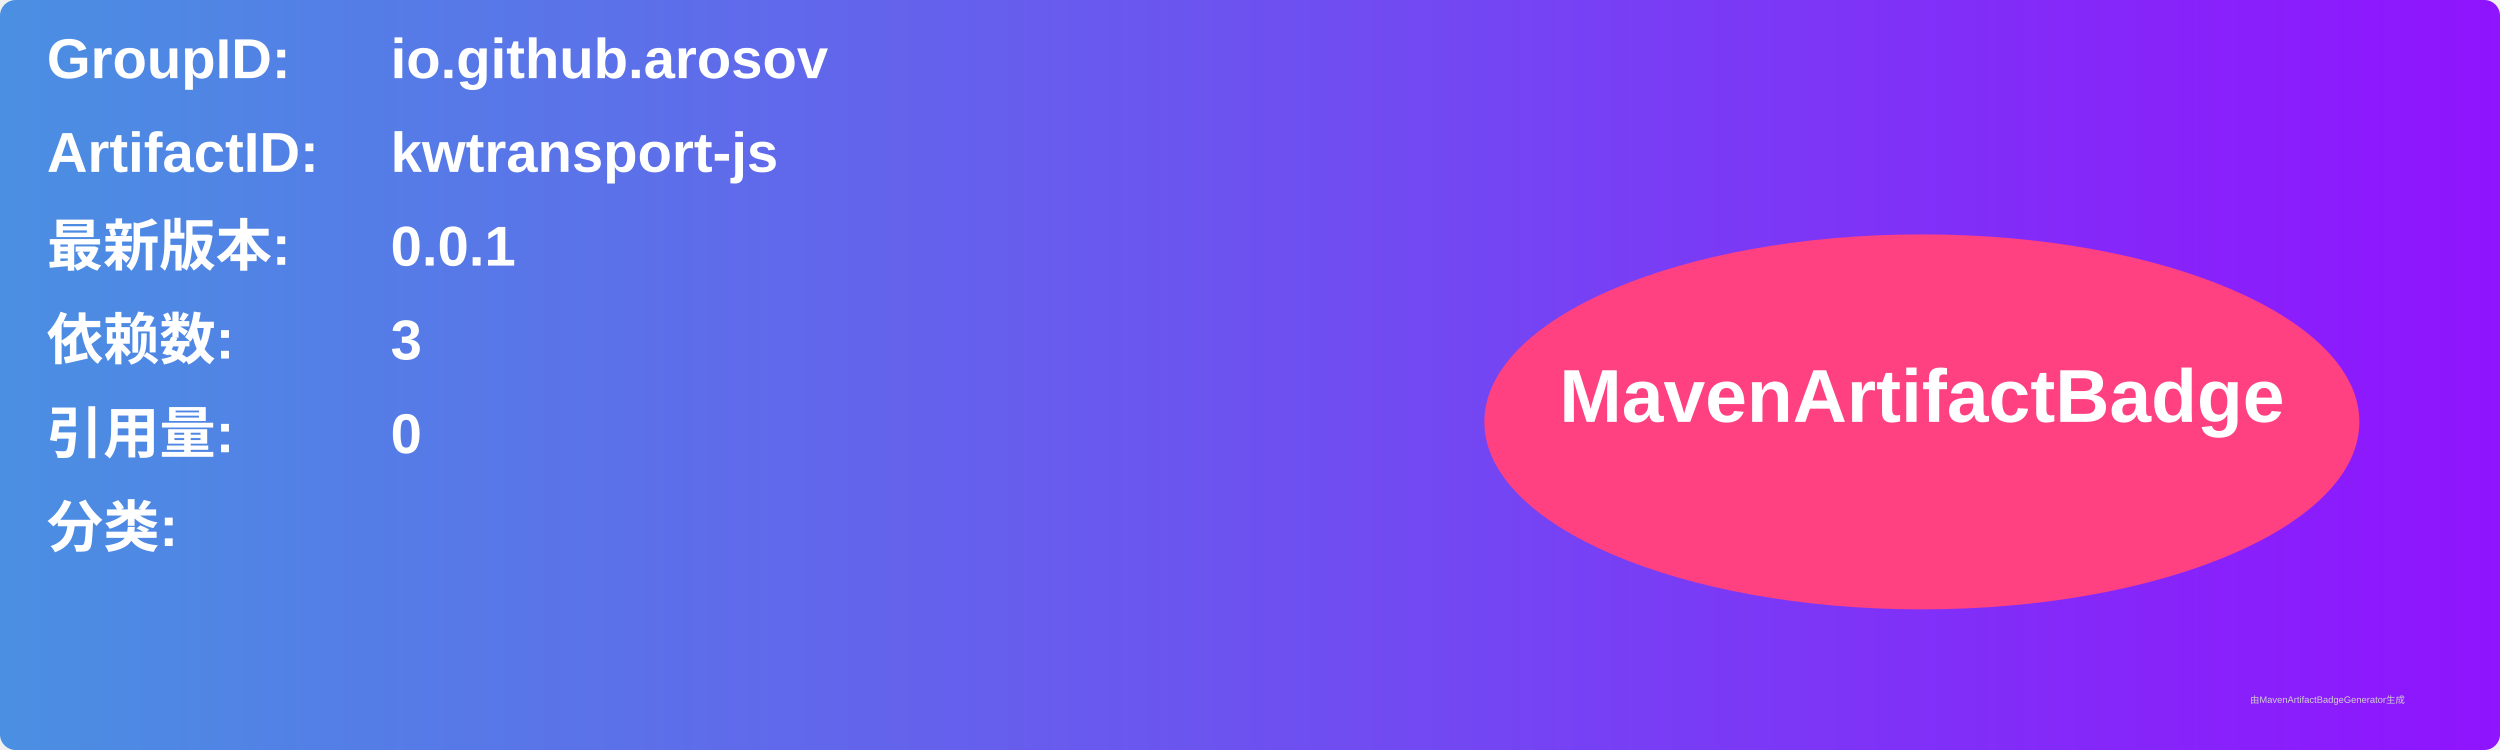
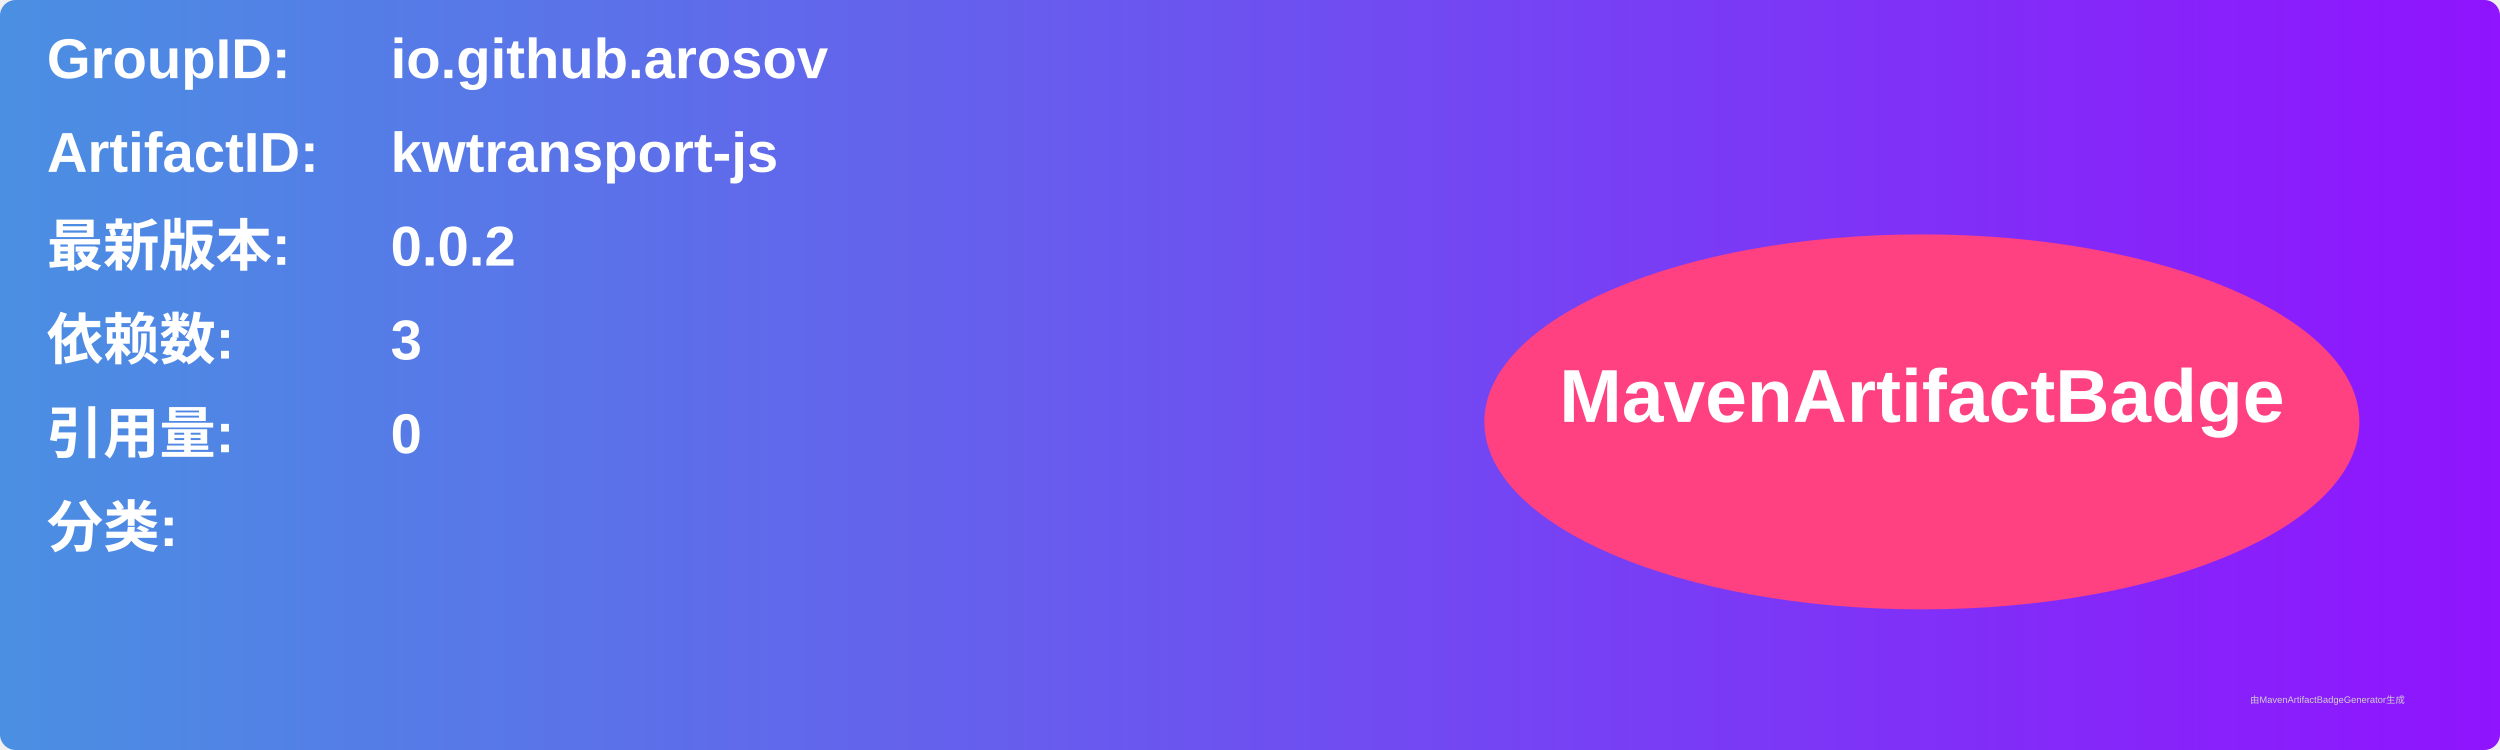
<svg xmlns="http://www.w3.org/2000/svg" width="800" height="240" viewBox="0 0 800 240">
  <linearGradient id="grad" x1="0%" y1="0%" x2="100%" y2="0%">
    <stop offset="0%" stop-color="#4a90e2" />
    <stop offset="100%" stop-color="#9013fe" />
  </linearGradient>
  <rect width="100%" height="100%" rx="5" ry="5" fill="url(#grad)" />
  <g transform="translate(15, 15)">
    <text x="0" y="10" font-family="Arial" font-size="18" fill="white" font-weight="bold" width="260">GroupID:</text>
    <text x="110" y="10" font-family="Arial" font-size="18" fill="white" font-weight="bold" width="460">io.github.arosov</text>
    <text x="0" y="40" font-family="Arial" font-size="18" fill="white" font-weight="bold" width="260">ArtifactID:</text>
    <text x="110" y="40" font-family="Arial" font-size="18" fill="white" font-weight="bold" width="460">kwtransport-js</text>
    <text x="0" y="70" font-family="Arial" font-size="18" fill="white" font-weight="bold">最新版本:</text>
    <text x="110" y="70" font-family="Arial" font-size="18" fill="white" font-weight="bold">
-       <tspan font-weight="bold">0.0.1</tspan>
+       <tspan font-weight="bold">0.0.2</tspan>
    </text>
    <text x="0" y="100" font-family="Arial" font-size="18" fill="white" font-weight="bold">依赖数: </text>
    <text x="110" y="100" font-family="Arial" font-size="18" fill="white">
      <tspan font-weight="bold">3</tspan>
    </text>
    <text x="0" y="130" font-family="Arial" font-size="18" fill="white" font-weight="bold">引用量: </text>
    <text x="110" y="130" font-family="Arial" font-size="18" fill="white">
      <tspan font-weight="bold">0</tspan>
    </text>
    <text x="0" y="160" font-family="Arial" font-size="18" fill="white" font-weight="bold">分类:</text>
    <text x="10" y="190" font-family="Arial" font-size="10" fill="white">
      <tspan font-weight="bold" />
    </text>
    <ellipse cx="600" cy="120" rx="140" ry="60" fill="#ff4081" />
    <text x="600" y="120" text-anchor="middle" font-family="Arial" font-size="24" fill="white" font-weight="bold">MavenArtifactBadge</text>
  </g>
  <text x="720" y="225" font-family="Arial" font-size="3" fill="#d0d0d0">由MavenArtifactBadgeGenerator生成</text>
</svg>
